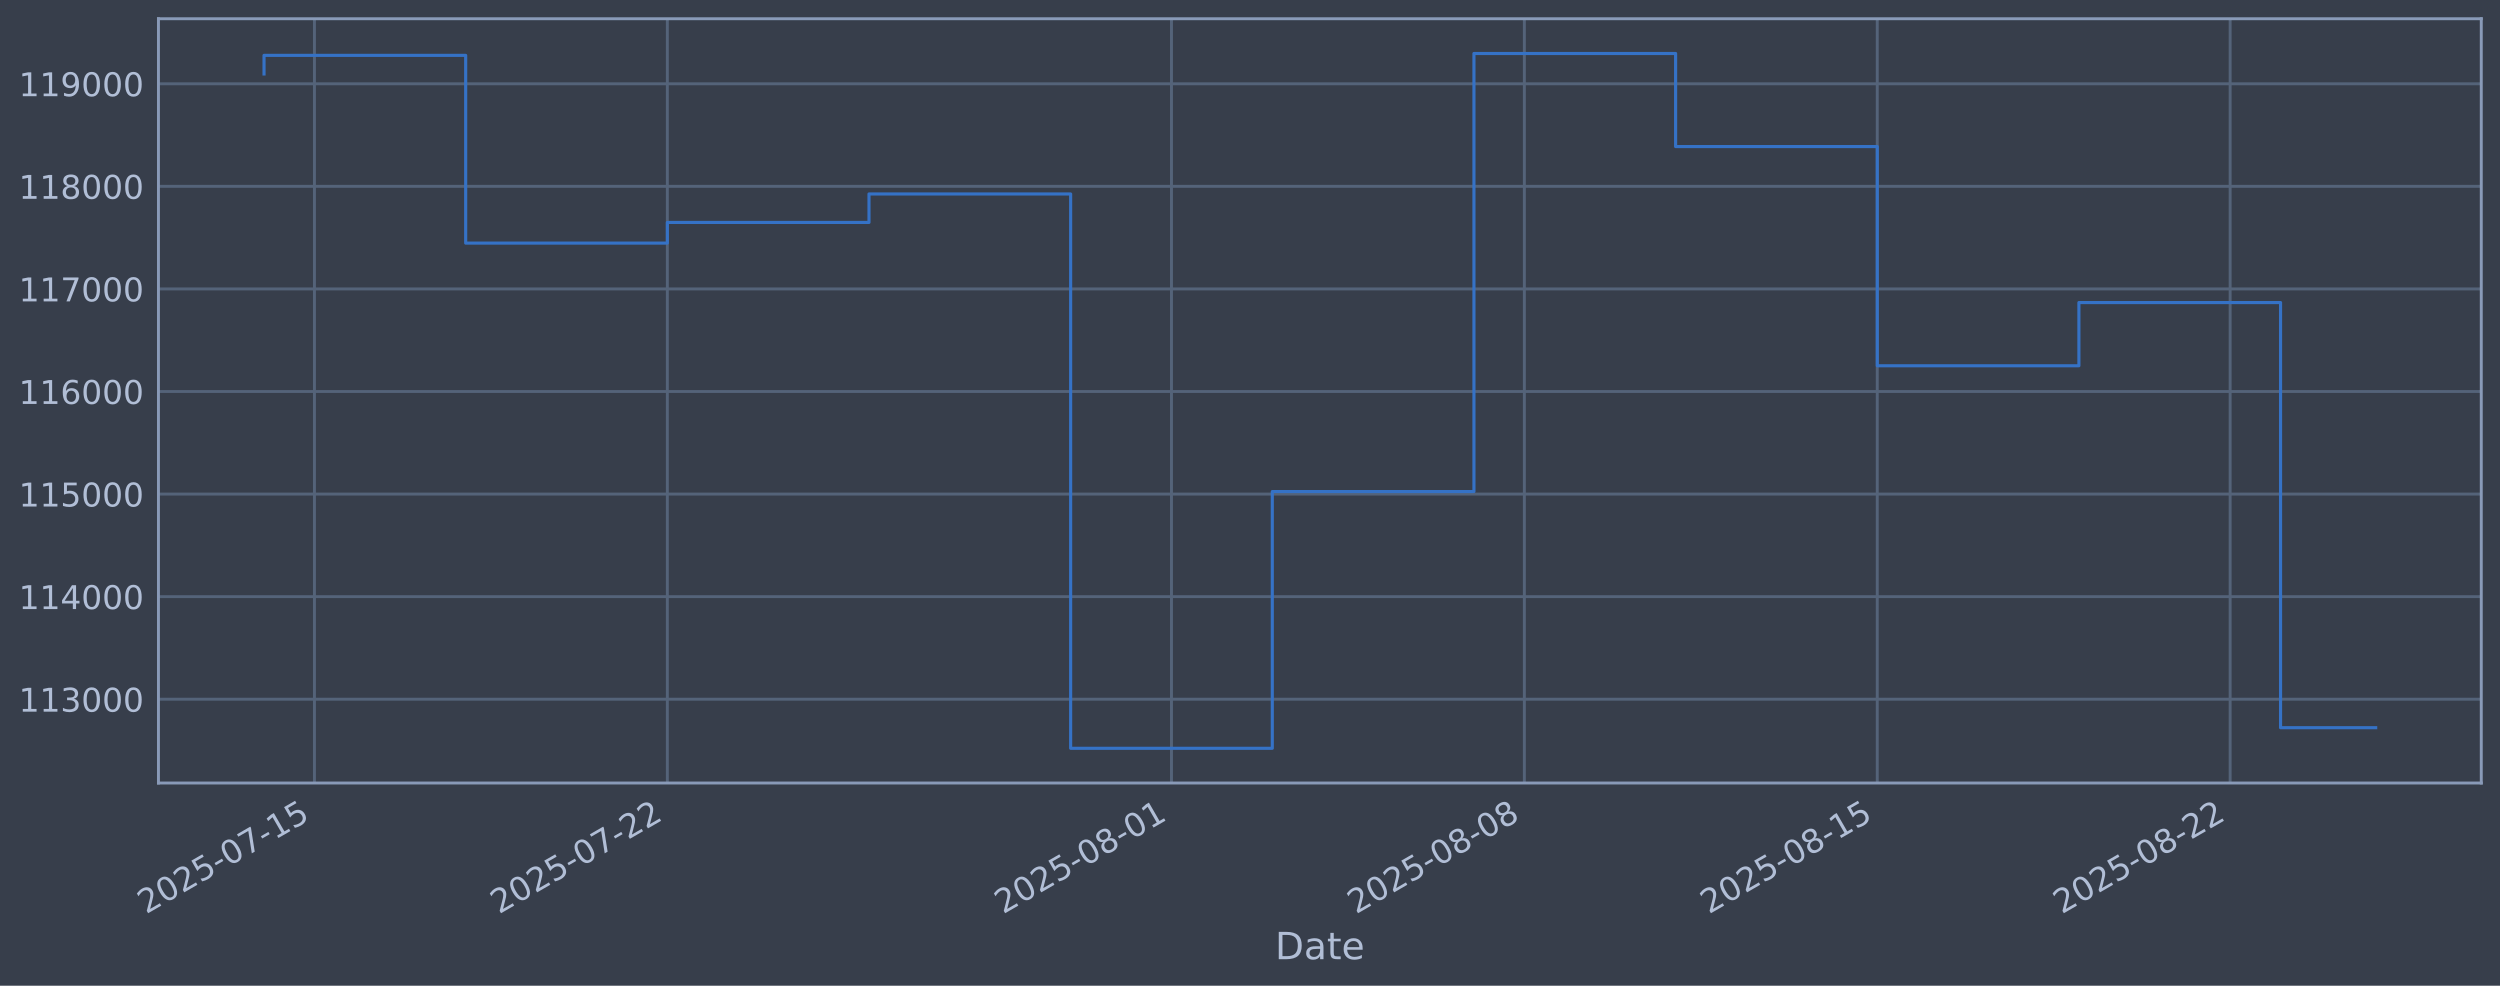
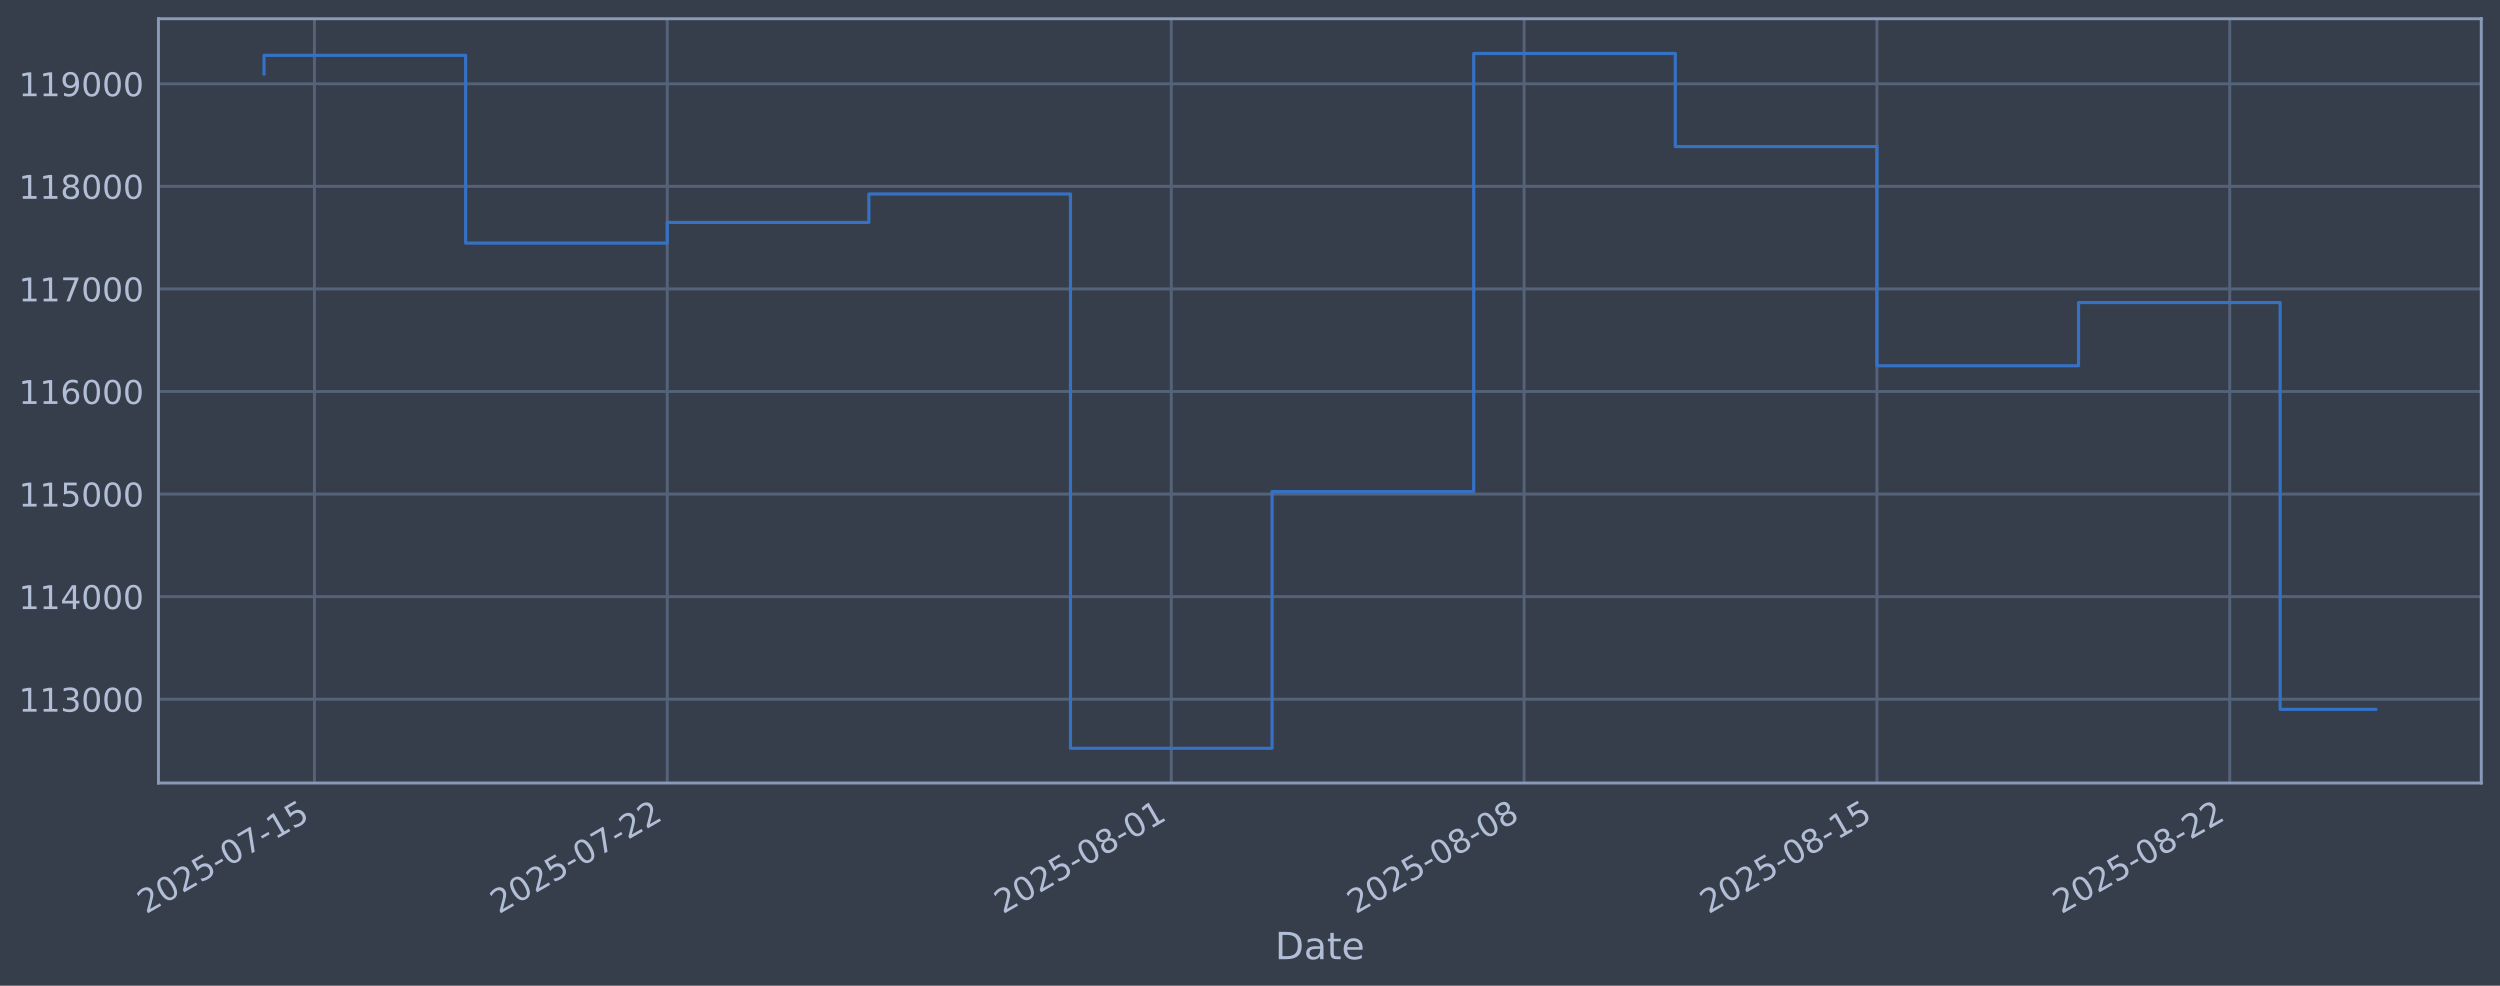
<svg xmlns="http://www.w3.org/2000/svg" xmlns:xlink="http://www.w3.org/1999/xlink" width="960.9pt" height="378.87pt" viewBox="0 0 960.9 378.87" version="1.1">
  <defs>
    <style type="text/css">*{stroke-linejoin: round; stroke-linecap: butt}</style>
  </defs>
  <g id="figure_1">
    <g id="patch_1">
      <path d="M 0 378.87  L 960.9 378.87  L 960.9 0  L 0 0  z " style="fill: #373e4b" />
    </g>
    <g id="axes_1">
      <g id="patch_2">
        <path d="M 60.901 300.96  L 953.701 300.96  L 953.701 7.2  L 60.901 7.2  z " style="fill: #373e4b" />
      </g>
      <g id="matplotlib.axis_1">
        <g id="xtick_1">
          <g id="line2d_1">
-             <path d="M 120.859 300.96  L 120.859 7.2  " clip-path="url(#p99d0270cca)" style="fill: none; stroke: #546379; stroke-width: 1.12; stroke-linecap: square" />
+             <path d="M 120.855 300.96  L 120.855 7.2  " clip-path="url(#p10a4466bb1)" style="fill: none; stroke: #546379; stroke-width: 1.12; stroke-linecap: square" />
          </g>
          <g id="line2d_2" />
          <g id="text_1">
-             <g style="fill: #b1bed6" transform="translate(56.13364 351.4642) rotate(-30) scale(0.126 -0.126)">
+             <g style="fill: #b1bed6" transform="translate(56.12956 351.4642) rotate(-30) scale(0.126 -0.126)">
              <defs>
                <path id="DejaVuSans-32" d="M 1228 531  L 3431 531  L 3431 0  L 469 0  L 469 531  Q 828 903 1448 1529  Q 2069 2156 2228 2338  Q 2531 2678 2651 2914  Q 2772 3150 2772 3378  Q 2772 3750 2511 3984  Q 2250 4219 1831 4219  Q 1534 4219 1204 4116  Q 875 4013 500 3803  L 500 4441  Q 881 4594 1212 4672  Q 1544 4750 1819 4750  Q 2544 4750 2975 4387  Q 3406 4025 3406 3419  Q 3406 3131 3298 2873  Q 3191 2616 2906 2266  Q 2828 2175 2409 1742  Q 1991 1309 1228 531  z " transform="scale(0.015625)" />
                <path id="DejaVuSans-30" d="M 2034 4250  Q 1547 4250 1301 3770  Q 1056 3291 1056 2328  Q 1056 1369 1301 889  Q 1547 409 2034 409  Q 2525 409 2770 889  Q 3016 1369 3016 2328  Q 3016 3291 2770 3770  Q 2525 4250 2034 4250  z M 2034 4750  Q 2819 4750 3233 4129  Q 3647 3509 3647 2328  Q 3647 1150 3233 529  Q 2819 -91 2034 -91  Q 1250 -91 836 529  Q 422 1150 422 2328  Q 422 3509 836 4129  Q 1250 4750 2034 4750  z " transform="scale(0.015625)" />
                <path id="DejaVuSans-35" d="M 691 4666  L 3169 4666  L 3169 4134  L 1269 4134  L 1269 2991  Q 1406 3038 1543 3061  Q 1681 3084 1819 3084  Q 2600 3084 3056 2656  Q 3513 2228 3513 1497  Q 3513 744 3044 326  Q 2575 -91 1722 -91  Q 1428 -91 1123 -41  Q 819 9 494 109  L 494 744  Q 775 591 1075 516  Q 1375 441 1709 441  Q 2250 441 2565 725  Q 2881 1009 2881 1497  Q 2881 1984 2565 2268  Q 2250 2553 1709 2553  Q 1456 2553 1204 2497  Q 953 2441 691 2322  L 691 4666  z " transform="scale(0.015625)" />
                <path id="DejaVuSans-2d" d="M 313 2009  L 1997 2009  L 1997 1497  L 313 1497  L 313 2009  z " transform="scale(0.015625)" />
                <path id="DejaVuSans-37" d="M 525 4666  L 3525 4666  L 3525 4397  L 1831 0  L 1172 0  L 2766 4134  L 525 4134  L 525 4666  z " transform="scale(0.015625)" />
                <path id="DejaVuSans-31" d="M 794 531  L 1825 531  L 1825 4091  L 703 3866  L 703 4441  L 1819 4666  L 2450 4666  L 2450 531  L 3481 531  L 3481 0  L 794 0  L 794 531  z " transform="scale(0.015625)" />
              </defs>
              <use xlink:href="#DejaVuSans-32" />
              <use xlink:href="#DejaVuSans-30" transform="translate(63.62305 0)" />
              <use xlink:href="#DejaVuSans-32" transform="translate(127.2461 0)" />
              <use xlink:href="#DejaVuSans-35" transform="translate(190.8691 0)" />
              <use xlink:href="#DejaVuSans-2d" transform="translate(254.4922 0)" />
              <use xlink:href="#DejaVuSans-30" transform="translate(290.5762 0)" />
              <use xlink:href="#DejaVuSans-37" transform="translate(354.1992 0)" />
              <use xlink:href="#DejaVuSans-2d" transform="translate(417.8223 0)" />
              <use xlink:href="#DejaVuSans-31" transform="translate(453.9062 0)" />
              <use xlink:href="#DejaVuSans-35" transform="translate(517.5293 0)" />
            </g>
          </g>
        </g>
        <g id="xtick_2">
          <g id="line2d_3">
-             <path d="M 256.497 300.96  L 256.497 7.2  " clip-path="url(#p99d0270cca)" style="fill: none; stroke: #546379; stroke-width: 1.12; stroke-linecap: square" />
+             <path d="M 256.464 300.96  L 256.464 7.2  " clip-path="url(#p10a4466bb1)" style="fill: none; stroke: #546379; stroke-width: 1.12; stroke-linecap: square" />
          </g>
          <g id="line2d_4" />
          <g id="text_2">
-             <g style="fill: #b1bed6" transform="translate(191.7715 351.4642) rotate(-30) scale(0.126 -0.126)">
+             <g style="fill: #b1bed6" transform="translate(191.7388 351.4642) rotate(-30) scale(0.126 -0.126)">
              <use xlink:href="#DejaVuSans-32" />
              <use xlink:href="#DejaVuSans-30" transform="translate(63.62305 0)" />
              <use xlink:href="#DejaVuSans-32" transform="translate(127.2461 0)" />
              <use xlink:href="#DejaVuSans-35" transform="translate(190.8691 0)" />
              <use xlink:href="#DejaVuSans-2d" transform="translate(254.4922 0)" />
              <use xlink:href="#DejaVuSans-30" transform="translate(290.5762 0)" />
              <use xlink:href="#DejaVuSans-37" transform="translate(354.1992 0)" />
              <use xlink:href="#DejaVuSans-2d" transform="translate(417.8223 0)" />
              <use xlink:href="#DejaVuSans-32" transform="translate(453.9062 0)" />
              <use xlink:href="#DejaVuSans-32" transform="translate(517.5293 0)" />
            </g>
          </g>
        </g>
        <g id="xtick_3">
          <g id="line2d_5">
-             <path d="M 450.265 300.96  L 450.265 7.2  " clip-path="url(#p99d0270cca)" style="fill: none; stroke: #546379; stroke-width: 1.12; stroke-linecap: square" />
+             <path d="M 450.192 300.96  L 450.192 7.2  " clip-path="url(#p10a4466bb1)" style="fill: none; stroke: #546379; stroke-width: 1.12; stroke-linecap: square" />
          </g>
          <g id="line2d_6" />
          <g id="text_3">
-             <g style="fill: #b1bed6" transform="translate(385.5398 351.4642) rotate(-30) scale(0.126 -0.126)">
+             <g style="fill: #b1bed6" transform="translate(385.4663 351.4642) rotate(-30) scale(0.126 -0.126)">
              <defs>
                <path id="DejaVuSans-38" d="M 2034 2216  Q 1584 2216 1326 1975  Q 1069 1734 1069 1313  Q 1069 891 1326 650  Q 1584 409 2034 409  Q 2484 409 2743 651  Q 3003 894 3003 1313  Q 3003 1734 2745 1975  Q 2488 2216 2034 2216  z M 1403 2484  Q 997 2584 770 2862  Q 544 3141 544 3541  Q 544 4100 942 4425  Q 1341 4750 2034 4750  Q 2731 4750 3128 4425  Q 3525 4100 3525 3541  Q 3525 3141 3298 2862  Q 3072 2584 2669 2484  Q 3125 2378 3379 2068  Q 3634 1759 3634 1313  Q 3634 634 3220 271  Q 2806 -91 2034 -91  Q 1263 -91 848 271  Q 434 634 434 1313  Q 434 1759 690 2068  Q 947 2378 1403 2484  z M 1172 3481  Q 1172 3119 1398 2916  Q 1625 2713 2034 2713  Q 2441 2713 2670 2916  Q 2900 3119 2900 3481  Q 2900 3844 2670 4047  Q 2441 4250 2034 4250  Q 1625 4250 1398 4047  Q 1172 3844 1172 3481  z " transform="scale(0.015625)" />
              </defs>
              <use xlink:href="#DejaVuSans-32" />
              <use xlink:href="#DejaVuSans-30" transform="translate(63.62305 0)" />
              <use xlink:href="#DejaVuSans-32" transform="translate(127.2461 0)" />
              <use xlink:href="#DejaVuSans-35" transform="translate(190.8691 0)" />
              <use xlink:href="#DejaVuSans-2d" transform="translate(254.4922 0)" />
              <use xlink:href="#DejaVuSans-30" transform="translate(290.5762 0)" />
              <use xlink:href="#DejaVuSans-38" transform="translate(354.1992 0)" />
              <use xlink:href="#DejaVuSans-2d" transform="translate(417.8223 0)" />
              <use xlink:href="#DejaVuSans-30" transform="translate(453.9062 0)" />
              <use xlink:href="#DejaVuSans-31" transform="translate(517.5293 0)" />
            </g>
          </g>
        </g>
        <g id="xtick_4">
          <g id="line2d_7">
-             <path d="M 585.903 300.96  L 585.903 7.2  " clip-path="url(#p99d0270cca)" style="fill: none; stroke: #546379; stroke-width: 1.12; stroke-linecap: square" />
+             <path d="M 585.801 300.96  L 585.801 7.2  " clip-path="url(#p10a4466bb1)" style="fill: none; stroke: #546379; stroke-width: 1.12; stroke-linecap: square" />
          </g>
          <g id="line2d_8" />
          <g id="text_4">
-             <g style="fill: #b1bed6" transform="translate(521.1777 351.4642) rotate(-30) scale(0.126 -0.126)">
+             <g style="fill: #b1bed6" transform="translate(521.0756 351.4642) rotate(-30) scale(0.126 -0.126)">
              <use xlink:href="#DejaVuSans-32" />
              <use xlink:href="#DejaVuSans-30" transform="translate(63.62305 0)" />
              <use xlink:href="#DejaVuSans-32" transform="translate(127.2461 0)" />
              <use xlink:href="#DejaVuSans-35" transform="translate(190.8691 0)" />
              <use xlink:href="#DejaVuSans-2d" transform="translate(254.4922 0)" />
              <use xlink:href="#DejaVuSans-30" transform="translate(290.5762 0)" />
              <use xlink:href="#DejaVuSans-38" transform="translate(354.1992 0)" />
              <use xlink:href="#DejaVuSans-2d" transform="translate(417.8223 0)" />
              <use xlink:href="#DejaVuSans-30" transform="translate(453.9062 0)" />
              <use xlink:href="#DejaVuSans-38" transform="translate(517.5293 0)" />
            </g>
          </g>
        </g>
        <g id="xtick_5">
          <g id="line2d_9">
-             <path d="M 721.541 300.96  L 721.541 7.2  " clip-path="url(#p99d0270cca)" style="fill: none; stroke: #546379; stroke-width: 1.12; stroke-linecap: square" />
+             <path d="M 721.41 300.96  L 721.41 7.2  " clip-path="url(#p10a4466bb1)" style="fill: none; stroke: #546379; stroke-width: 1.12; stroke-linecap: square" />
          </g>
          <g id="line2d_10" />
          <g id="text_5">
-             <g style="fill: #b1bed6" transform="translate(656.8155 351.4642) rotate(-30) scale(0.126 -0.126)">
+             <g style="fill: #b1bed6" transform="translate(656.6848 351.4642) rotate(-30) scale(0.126 -0.126)">
              <use xlink:href="#DejaVuSans-32" />
              <use xlink:href="#DejaVuSans-30" transform="translate(63.62305 0)" />
              <use xlink:href="#DejaVuSans-32" transform="translate(127.2461 0)" />
              <use xlink:href="#DejaVuSans-35" transform="translate(190.8691 0)" />
              <use xlink:href="#DejaVuSans-2d" transform="translate(254.4922 0)" />
              <use xlink:href="#DejaVuSans-30" transform="translate(290.5762 0)" />
              <use xlink:href="#DejaVuSans-38" transform="translate(354.1992 0)" />
              <use xlink:href="#DejaVuSans-2d" transform="translate(417.8223 0)" />
              <use xlink:href="#DejaVuSans-31" transform="translate(453.9062 0)" />
              <use xlink:href="#DejaVuSans-35" transform="translate(517.5293 0)" />
            </g>
          </g>
        </g>
        <g id="xtick_6">
          <g id="line2d_11">
-             <path d="M 857.179 300.96  L 857.179 7.2  " clip-path="url(#p99d0270cca)" style="fill: none; stroke: #546379; stroke-width: 1.12; stroke-linecap: square" />
+             <path d="M 857.02 300.96  L 857.02 7.2  " clip-path="url(#p10a4466bb1)" style="fill: none; stroke: #546379; stroke-width: 1.12; stroke-linecap: square" />
          </g>
          <g id="line2d_12" />
          <g id="text_6">
-             <g style="fill: #b1bed6" transform="translate(792.4534 351.4642) rotate(-30) scale(0.126 -0.126)">
+             <g style="fill: #b1bed6" transform="translate(792.2941 351.4642) rotate(-30) scale(0.126 -0.126)">
              <use xlink:href="#DejaVuSans-32" />
              <use xlink:href="#DejaVuSans-30" transform="translate(63.62305 0)" />
              <use xlink:href="#DejaVuSans-32" transform="translate(127.2461 0)" />
              <use xlink:href="#DejaVuSans-35" transform="translate(190.8691 0)" />
              <use xlink:href="#DejaVuSans-2d" transform="translate(254.4922 0)" />
              <use xlink:href="#DejaVuSans-30" transform="translate(290.5762 0)" />
              <use xlink:href="#DejaVuSans-38" transform="translate(354.1992 0)" />
              <use xlink:href="#DejaVuSans-2d" transform="translate(417.8223 0)" />
              <use xlink:href="#DejaVuSans-32" transform="translate(453.9062 0)" />
              <use xlink:href="#DejaVuSans-32" transform="translate(517.5293 0)" />
            </g>
          </g>
        </g>
        <g id="text_7">
          <g style="fill: #b1bed6" transform="translate(490.0914 368.6753) scale(0.144 -0.144)">
            <defs>
              <path id="DejaVuSans-44" d="M 1259 4147  L 1259 519  L 2022 519  Q 2988 519 3436 956  Q 3884 1394 3884 2338  Q 3884 3275 3436 3711  Q 2988 4147 2022 4147  L 1259 4147  z M 628 4666  L 1925 4666  Q 3281 4666 3915 4102  Q 4550 3538 4550 2338  Q 4550 1131 3912 565  Q 3275 0 1925 0  L 628 0  L 628 4666  z " transform="scale(0.015625)" />
              <path id="DejaVuSans-61" d="M 2194 1759  Q 1497 1759 1228 1600  Q 959 1441 959 1056  Q 959 750 1161 570  Q 1363 391 1709 391  Q 2188 391 2477 730  Q 2766 1069 2766 1631  L 2766 1759  L 2194 1759  z M 3341 1997  L 3341 0  L 2766 0  L 2766 531  Q 2569 213 2275 61  Q 1981 -91 1556 -91  Q 1019 -91 701 211  Q 384 513 384 1019  Q 384 1609 779 1909  Q 1175 2209 1959 2209  L 2766 2209  L 2766 2266  Q 2766 2663 2505 2880  Q 2244 3097 1772 3097  Q 1472 3097 1187 3025  Q 903 2953 641 2809  L 641 3341  Q 956 3463 1253 3523  Q 1550 3584 1831 3584  Q 2591 3584 2966 3190  Q 3341 2797 3341 1997  z " transform="scale(0.015625)" />
              <path id="DejaVuSans-74" d="M 1172 4494  L 1172 3500  L 2356 3500  L 2356 3053  L 1172 3053  L 1172 1153  Q 1172 725 1289 603  Q 1406 481 1766 481  L 2356 481  L 2356 0  L 1766 0  Q 1100 0 847 248  Q 594 497 594 1153  L 594 3053  L 172 3053  L 172 3500  L 594 3500  L 594 4494  L 1172 4494  z " transform="scale(0.015625)" />
              <path id="DejaVuSans-65" d="M 3597 1894  L 3597 1613  L 953 1613  Q 991 1019 1311 708  Q 1631 397 2203 397  Q 2534 397 2845 478  Q 3156 559 3463 722  L 3463 178  Q 3153 47 2828 -22  Q 2503 -91 2169 -91  Q 1331 -91 842 396  Q 353 884 353 1716  Q 353 2575 817 3079  Q 1281 3584 2069 3584  Q 2775 3584 3186 3129  Q 3597 2675 3597 1894  z M 3022 2063  Q 3016 2534 2758 2815  Q 2500 3097 2075 3097  Q 1594 3097 1305 2825  Q 1016 2553 972 2059  L 3022 2063  z " transform="scale(0.015625)" />
            </defs>
            <use xlink:href="#DejaVuSans-44" />
            <use xlink:href="#DejaVuSans-61" transform="translate(77.00195 0)" />
            <use xlink:href="#DejaVuSans-74" transform="translate(138.2812 0)" />
            <use xlink:href="#DejaVuSans-65" transform="translate(177.4902 0)" />
          </g>
        </g>
      </g>
      <g id="matplotlib.axis_2">
        <g id="ytick_1">
          <g id="line2d_13">
-             <path d="M 60.901 268.75  L 953.701 268.75  " clip-path="url(#p99d0270cca)" style="fill: none; stroke: #546379; stroke-width: 1.12; stroke-linecap: square" />
+             <path d="M 60.901 268.75  L 953.701 268.75  " clip-path="url(#p10a4466bb1)" style="fill: none; stroke: #546379; stroke-width: 1.12; stroke-linecap: square" />
          </g>
          <g id="line2d_14" />
          <g id="text_8">
            <g style="fill: #b1bed6" transform="translate(7.2 273.5373) scale(0.126 -0.126)">
              <defs>
                <path id="DejaVuSans-33" d="M 2597 2516  Q 3050 2419 3304 2112  Q 3559 1806 3559 1356  Q 3559 666 3084 287  Q 2609 -91 1734 -91  Q 1441 -91 1130 -33  Q 819 25 488 141  L 488 750  Q 750 597 1062 519  Q 1375 441 1716 441  Q 2309 441 2620 675  Q 2931 909 2931 1356  Q 2931 1769 2642 2001  Q 2353 2234 1838 2234  L 1294 2234  L 1294 2753  L 1863 2753  Q 2328 2753 2575 2939  Q 2822 3125 2822 3475  Q 2822 3834 2567 4026  Q 2313 4219 1838 4219  Q 1578 4219 1281 4162  Q 984 4106 628 3988  L 628 4550  Q 988 4650 1302 4700  Q 1616 4750 1894 4750  Q 2613 4750 3031 4423  Q 3450 4097 3450 3541  Q 3450 3153 3228 2886  Q 3006 2619 2597 2516  z " transform="scale(0.015625)" />
              </defs>
              <use xlink:href="#DejaVuSans-31" />
              <use xlink:href="#DejaVuSans-31" transform="translate(63.62305 0)" />
              <use xlink:href="#DejaVuSans-33" transform="translate(127.2461 0)" />
              <use xlink:href="#DejaVuSans-30" transform="translate(190.8691 0)" />
              <use xlink:href="#DejaVuSans-30" transform="translate(254.4922 0)" />
              <use xlink:href="#DejaVuSans-30" transform="translate(318.1152 0)" />
            </g>
          </g>
        </g>
        <g id="ytick_2">
          <g id="line2d_15">
-             <path d="M 60.901 229.325  L 953.701 229.325  " clip-path="url(#p99d0270cca)" style="fill: none; stroke: #546379; stroke-width: 1.12; stroke-linecap: square" />
+             <path d="M 60.901 229.325  L 953.701 229.325  " clip-path="url(#p10a4466bb1)" style="fill: none; stroke: #546379; stroke-width: 1.12; stroke-linecap: square" />
          </g>
          <g id="line2d_16" />
          <g id="text_9">
            <g style="fill: #b1bed6" transform="translate(7.2 234.1122) scale(0.126 -0.126)">
              <defs>
                <path id="DejaVuSans-34" d="M 2419 4116  L 825 1625  L 2419 1625  L 2419 4116  z M 2253 4666  L 3047 4666  L 3047 1625  L 3713 1625  L 3713 1100  L 3047 1100  L 3047 0  L 2419 0  L 2419 1100  L 313 1100  L 313 1709  L 2253 4666  z " transform="scale(0.015625)" />
              </defs>
              <use xlink:href="#DejaVuSans-31" />
              <use xlink:href="#DejaVuSans-31" transform="translate(63.62305 0)" />
              <use xlink:href="#DejaVuSans-34" transform="translate(127.2461 0)" />
              <use xlink:href="#DejaVuSans-30" transform="translate(190.8691 0)" />
              <use xlink:href="#DejaVuSans-30" transform="translate(254.4922 0)" />
              <use xlink:href="#DejaVuSans-30" transform="translate(318.1152 0)" />
            </g>
          </g>
        </g>
        <g id="ytick_3">
          <g id="line2d_17">
-             <path d="M 60.901 189.9  L 953.701 189.9  " clip-path="url(#p99d0270cca)" style="fill: none; stroke: #546379; stroke-width: 1.12; stroke-linecap: square" />
+             <path d="M 60.901 189.9  L 953.701 189.9  " clip-path="url(#p10a4466bb1)" style="fill: none; stroke: #546379; stroke-width: 1.12; stroke-linecap: square" />
          </g>
          <g id="line2d_18" />
          <g id="text_10">
            <g style="fill: #b1bed6" transform="translate(7.2 194.6871) scale(0.126 -0.126)">
              <use xlink:href="#DejaVuSans-31" />
              <use xlink:href="#DejaVuSans-31" transform="translate(63.62305 0)" />
              <use xlink:href="#DejaVuSans-35" transform="translate(127.2461 0)" />
              <use xlink:href="#DejaVuSans-30" transform="translate(190.8691 0)" />
              <use xlink:href="#DejaVuSans-30" transform="translate(254.4922 0)" />
              <use xlink:href="#DejaVuSans-30" transform="translate(318.1152 0)" />
            </g>
          </g>
        </g>
        <g id="ytick_4">
          <g id="line2d_19">
-             <path d="M 60.901 150.475  L 953.701 150.475  " clip-path="url(#p99d0270cca)" style="fill: none; stroke: #546379; stroke-width: 1.12; stroke-linecap: square" />
+             <path d="M 60.901 150.475  L 953.701 150.475  " clip-path="url(#p10a4466bb1)" style="fill: none; stroke: #546379; stroke-width: 1.12; stroke-linecap: square" />
          </g>
          <g id="line2d_20" />
          <g id="text_11">
            <g style="fill: #b1bed6" transform="translate(7.2 155.262) scale(0.126 -0.126)">
              <defs>
                <path id="DejaVuSans-36" d="M 2113 2584  Q 1688 2584 1439 2293  Q 1191 2003 1191 1497  Q 1191 994 1439 701  Q 1688 409 2113 409  Q 2538 409 2786 701  Q 3034 994 3034 1497  Q 3034 2003 2786 2293  Q 2538 2584 2113 2584  z M 3366 4563  L 3366 3988  Q 3128 4100 2886 4159  Q 2644 4219 2406 4219  Q 1781 4219 1451 3797  Q 1122 3375 1075 2522  Q 1259 2794 1537 2939  Q 1816 3084 2150 3084  Q 2853 3084 3261 2657  Q 3669 2231 3669 1497  Q 3669 778 3244 343  Q 2819 -91 2113 -91  Q 1303 -91 875 529  Q 447 1150 447 2328  Q 447 3434 972 4092  Q 1497 4750 2381 4750  Q 2619 4750 2861 4703  Q 3103 4656 3366 4563  z " transform="scale(0.015625)" />
              </defs>
              <use xlink:href="#DejaVuSans-31" />
              <use xlink:href="#DejaVuSans-31" transform="translate(63.62305 0)" />
              <use xlink:href="#DejaVuSans-36" transform="translate(127.2461 0)" />
              <use xlink:href="#DejaVuSans-30" transform="translate(190.8691 0)" />
              <use xlink:href="#DejaVuSans-30" transform="translate(254.4922 0)" />
              <use xlink:href="#DejaVuSans-30" transform="translate(318.1152 0)" />
            </g>
          </g>
        </g>
        <g id="ytick_5">
          <g id="line2d_21">
-             <path d="M 60.901 111.05  L 953.701 111.05  " clip-path="url(#p99d0270cca)" style="fill: none; stroke: #546379; stroke-width: 1.12; stroke-linecap: square" />
+             <path d="M 60.901 111.05  L 953.701 111.05  " clip-path="url(#p10a4466bb1)" style="fill: none; stroke: #546379; stroke-width: 1.12; stroke-linecap: square" />
          </g>
          <g id="line2d_22" />
          <g id="text_12">
            <g style="fill: #b1bed6" transform="translate(7.2 115.8369) scale(0.126 -0.126)">
              <use xlink:href="#DejaVuSans-31" />
              <use xlink:href="#DejaVuSans-31" transform="translate(63.62305 0)" />
              <use xlink:href="#DejaVuSans-37" transform="translate(127.2461 0)" />
              <use xlink:href="#DejaVuSans-30" transform="translate(190.8691 0)" />
              <use xlink:href="#DejaVuSans-30" transform="translate(254.4922 0)" />
              <use xlink:href="#DejaVuSans-30" transform="translate(318.1152 0)" />
            </g>
          </g>
        </g>
        <g id="ytick_6">
          <g id="line2d_23">
-             <path d="M 60.901 71.625  L 953.701 71.625  " clip-path="url(#p99d0270cca)" style="fill: none; stroke: #546379; stroke-width: 1.12; stroke-linecap: square" />
+             <path d="M 60.901 71.625  L 953.701 71.625  " clip-path="url(#p10a4466bb1)" style="fill: none; stroke: #546379; stroke-width: 1.12; stroke-linecap: square" />
          </g>
          <g id="line2d_24" />
          <g id="text_13">
            <g style="fill: #b1bed6" transform="translate(7.2 76.4118) scale(0.126 -0.126)">
              <use xlink:href="#DejaVuSans-31" />
              <use xlink:href="#DejaVuSans-31" transform="translate(63.62305 0)" />
              <use xlink:href="#DejaVuSans-38" transform="translate(127.2461 0)" />
              <use xlink:href="#DejaVuSans-30" transform="translate(190.8691 0)" />
              <use xlink:href="#DejaVuSans-30" transform="translate(254.4922 0)" />
              <use xlink:href="#DejaVuSans-30" transform="translate(318.1152 0)" />
            </g>
          </g>
        </g>
        <g id="ytick_7">
          <g id="line2d_25">
-             <path d="M 60.901 32.2  L 953.701 32.2  " clip-path="url(#p99d0270cca)" style="fill: none; stroke: #546379; stroke-width: 1.12; stroke-linecap: square" />
+             <path d="M 60.901 32.2  L 953.701 32.2  " clip-path="url(#p10a4466bb1)" style="fill: none; stroke: #546379; stroke-width: 1.12; stroke-linecap: square" />
          </g>
          <g id="line2d_26" />
          <g id="text_14">
            <g style="fill: #b1bed6" transform="translate(7.2 36.9867) scale(0.126 -0.126)">
              <defs>
                <path id="DejaVuSans-39" d="M 703 97  L 703 672  Q 941 559 1184 500  Q 1428 441 1663 441  Q 2288 441 2617 861  Q 2947 1281 2994 2138  Q 2813 1869 2534 1725  Q 2256 1581 1919 1581  Q 1219 1581 811 2004  Q 403 2428 403 3163  Q 403 3881 828 4315  Q 1253 4750 1959 4750  Q 2769 4750 3195 4129  Q 3622 3509 3622 2328  Q 3622 1225 3098 567  Q 2575 -91 1691 -91  Q 1453 -91 1209 -44  Q 966 3 703 97  z M 1959 2075  Q 2384 2075 2632 2365  Q 2881 2656 2881 3163  Q 2881 3666 2632 3958  Q 2384 4250 1959 4250  Q 1534 4250 1286 3958  Q 1038 3666 1038 3163  Q 1038 2656 1286 2365  Q 1534 2075 1959 2075  z " transform="scale(0.015625)" />
              </defs>
              <use xlink:href="#DejaVuSans-31" />
              <use xlink:href="#DejaVuSans-31" transform="translate(63.62305 0)" />
              <use xlink:href="#DejaVuSans-39" transform="translate(127.2461 0)" />
              <use xlink:href="#DejaVuSans-30" transform="translate(190.8691 0)" />
              <use xlink:href="#DejaVuSans-30" transform="translate(254.4922 0)" />
              <use xlink:href="#DejaVuSans-30" transform="translate(318.1152 0)" />
            </g>
          </g>
        </g>
      </g>
      <g id="line2d_27">
-         <path d="M 101.482 28.439  L 101.482 21.285  L 178.99 21.285  L 178.99 93.435  L 256.497 93.435  L 256.497 85.489  L 334.004 85.489  L 334.004 74.56  L 411.512 74.56  L 411.512 287.607  L 489.019 287.607  L 489.019 188.936  L 566.526 188.936  L 566.526 20.553  L 644.034 20.553  L 644.034 56.332  L 721.541 56.332  L 721.541 140.575  L 799.048 140.575  L 799.048 116.295  L 876.556 116.295  L 876.556 279.705  L 913.119 279.705  " clip-path="url(#p99d0270cca)" style="fill: none; stroke: #3572c6; stroke-width: 1.2; stroke-linecap: square" />
+         <path d="M 101.482 28.439  L 101.482 21.285  L 178.973 21.285  L 178.973 93.435  L 256.464 93.435  L 256.464 85.489  L 333.955 85.489  L 333.955 74.56  L 411.446 74.56  L 411.446 287.607  L 488.937 287.607  L 488.937 188.936  L 566.428 188.936  L 566.428 20.553  L 643.919 20.553  L 643.919 56.332  L 721.41 56.332  L 721.41 140.575  L 798.901 140.575  L 798.901 116.295  L 876.392 116.295  L 876.392 272.657  L 913.119 272.657  " clip-path="url(#p10a4466bb1)" style="fill: none; stroke: #3572c6; stroke-width: 1.2; stroke-linecap: square" />
      </g>
      <g id="patch_3">
        <path d="M 60.901 300.96  L 60.901 7.2  " style="fill: none; stroke: #899ab8; stroke-width: 1.12; stroke-linejoin: miter; stroke-linecap: square" />
      </g>
      <g id="patch_4">
        <path d="M 953.701 300.96  L 953.701 7.2  " style="fill: none; stroke: #899ab8; stroke-width: 1.12; stroke-linejoin: miter; stroke-linecap: square" />
      </g>
      <g id="patch_5">
        <path d="M 60.901 300.96  L 953.701 300.96  " style="fill: none; stroke: #899ab8; stroke-width: 1.12; stroke-linejoin: miter; stroke-linecap: square" />
      </g>
      <g id="patch_6">
        <path d="M 60.901 7.2  L 953.701 7.2  " style="fill: none; stroke: #899ab8; stroke-width: 1.12; stroke-linejoin: miter; stroke-linecap: square" />
      </g>
    </g>
  </g>
  <defs>
-     <clipPath id="p99d0270cca">
+     <clipPath id="p10a4466bb1">
      <rect x="60.901" y="7.2" width="892.8" height="293.76" />
    </clipPath>
  </defs>
</svg>
